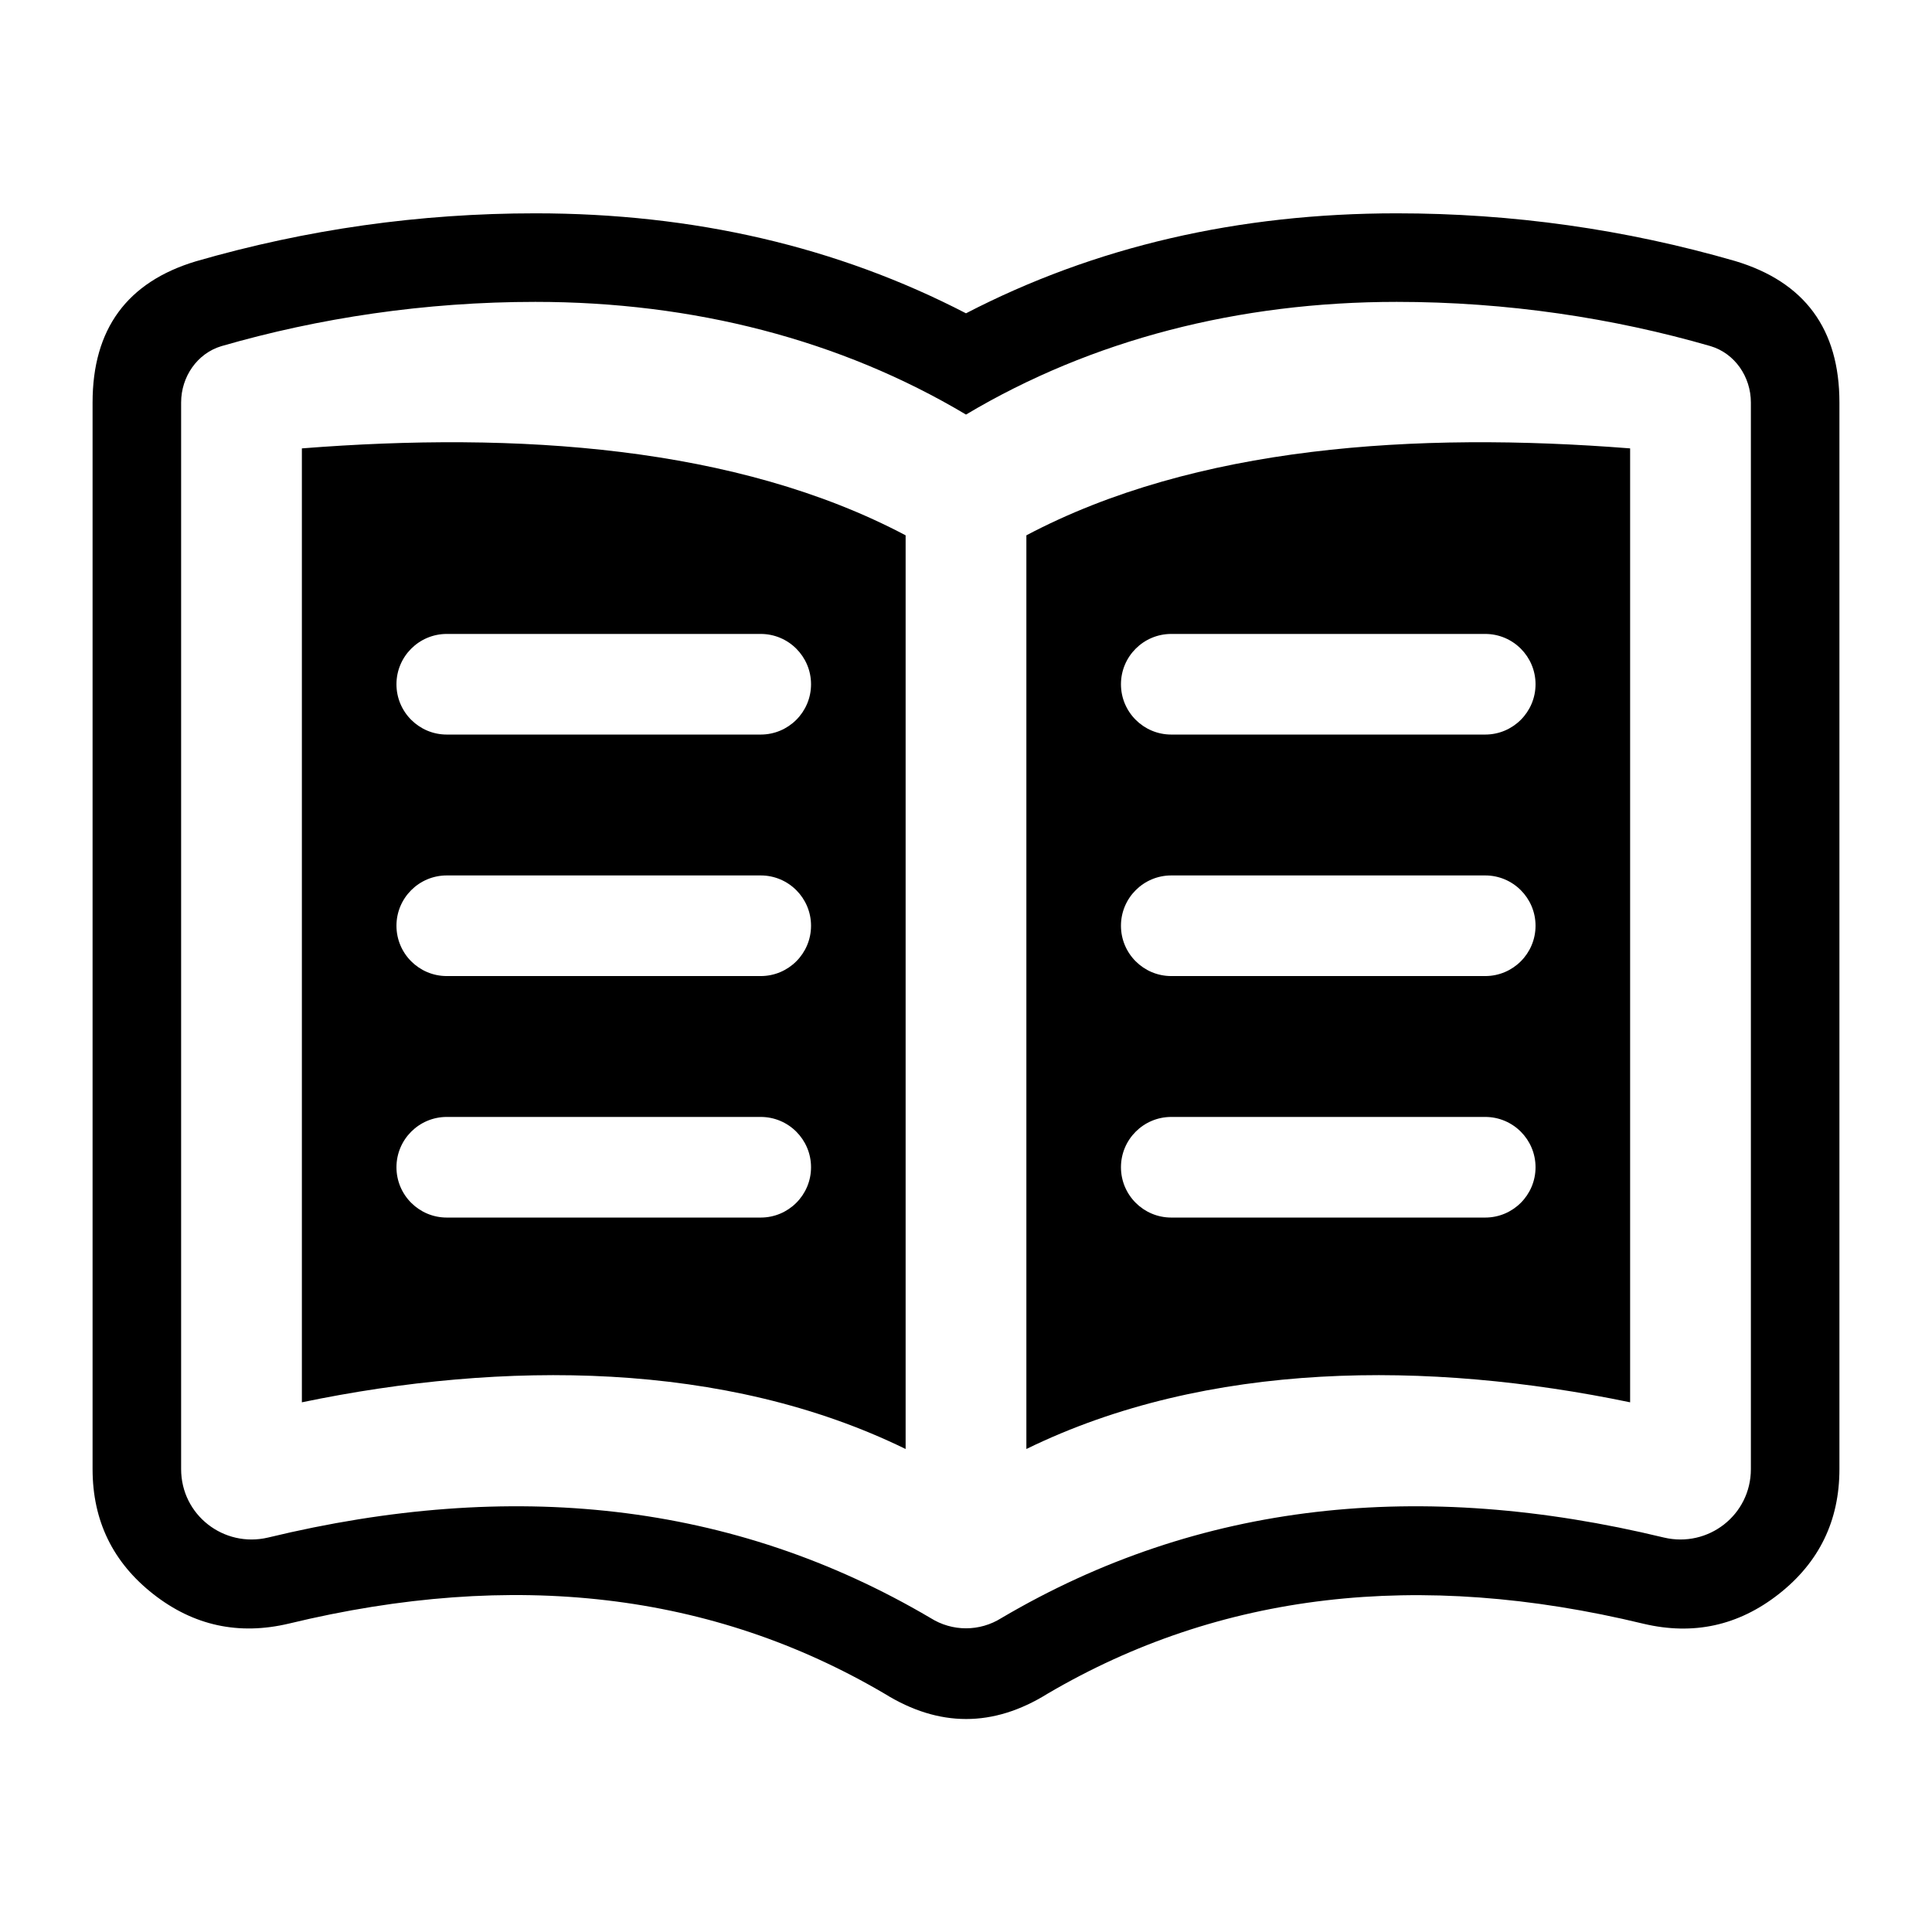
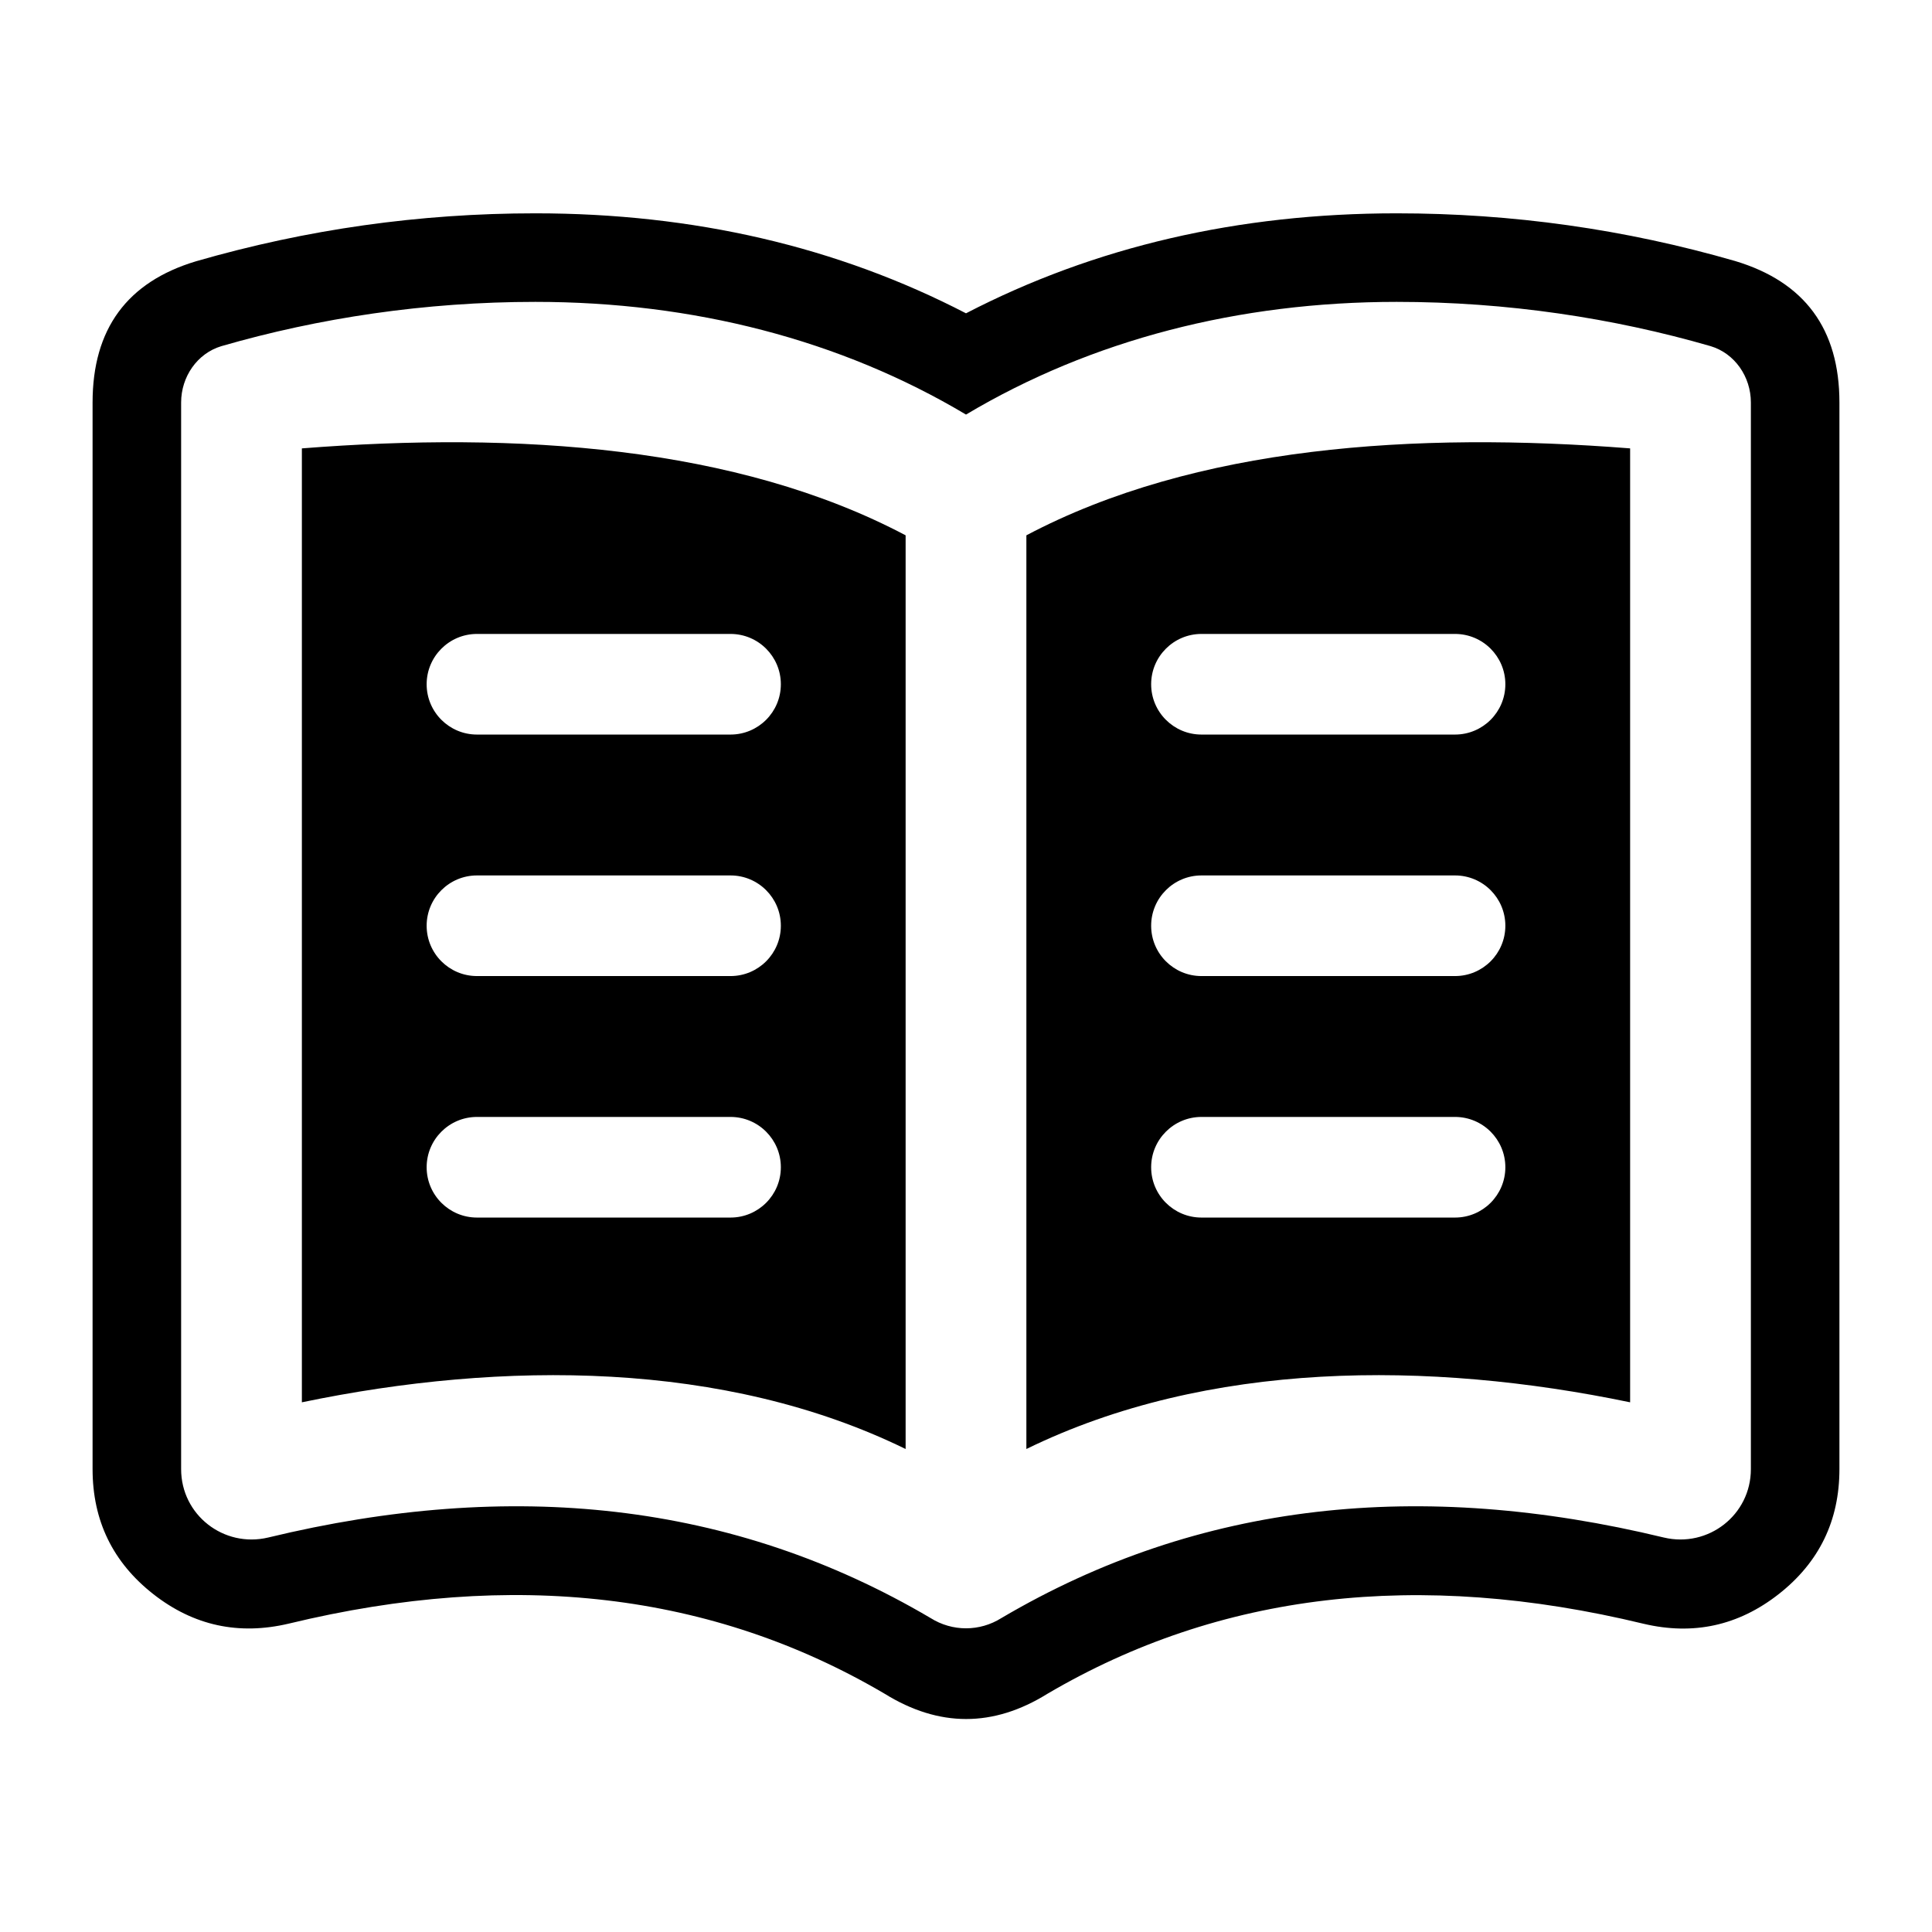
<svg xmlns="http://www.w3.org/2000/svg" width="24" height="24" viewBox="0 0 24 24">
-   <path d="M6.65 2.65 Q9.602 2.65 12 3.892 Q14.398 2.65 17.35 2.65 Q19.505 2.65 21.556 3.243 Q22.85 3.632 22.85 5 V18.25 Q22.85 19.212 22.094 19.804 Q21.345 20.39 20.417 20.171 Q16.219 19.156 13.011 21.041 Q12.002 21.668 10.989 21.04 Q7.783 19.155 3.588 20.169 Q2.655 20.39 1.906 19.804 Q1.15 19.212 1.15 18.25 V5 Q1.15 3.632 2.434 3.246 Q4.495 2.65 6.65 2.65 Z        M6.65 3.75 C5.28 3.75 3.96 3.95 2.75 4.3 C2.45 4.39 2.25 4.68 2.25 5 V18.25 C2.25 18.82 2.78 19.23 3.33 19.1 C6.35 18.37 9.1 18.65 11.56 20.1 C11.83 20.27 12.17 20.27 12.44 20.1 C14.9 18.65 17.65 18.37 20.67 19.1 C21.22 19.23 21.75 18.82 21.75 18.25 V5 C21.75 4.68 21.55 4.39 21.25 4.3 C20.04 3.95 18.72 3.75 17.35 3.75 C15.39 3.75 13.56 4.22 12 5.15 C10.44 4.22 8.61 3.75 6.65 3.75 Z        M11.25 6.65 V18 C9 16.9 6.25 16.9 3.75 17.42 V5.57 C6.42 5.36 9.15 5.54 11.25 6.65 Z        M12.75 18 V6.65 C14.85 5.54 17.58 5.36 20.25 5.57 V17.42 C17.75 16.9 15 16.9 12.75 18 Z        M5.55 7.875 C5.205 7.875 4.925 8.155 4.925 8.5 C4.925 8.845 5.205 9.125 5.55 9.125 H9.45 C9.795 9.125 10.075 8.845 10.075 8.5 C10.075 8.155 9.795 7.875 9.45 7.875 Z        M5.55 10.875 C5.205 10.875 4.925 11.155 4.925 11.5 C4.925 11.845 5.205 12.125 5.55 12.125 H9.45 C9.795 12.125 10.075 11.845 10.075 11.5 C10.075 11.155 9.795 10.875 9.45 10.875 Z        M5.55 13.875 C5.205 13.875 4.925 14.155 4.925 14.5 C4.925 14.845 5.205 15.125 5.55 15.125 H9.45 C9.795 15.125 10.075 14.845 10.075 14.5 C10.075 14.155 9.795 13.875 9.45 13.875 Z        M14.55 13.875 C14.205 13.875 13.925 14.155 13.925 14.5 C13.925 14.845 14.205 15.125 14.55 15.125 H18.45 C18.795 15.125 19.075 14.845 19.075 14.5 C19.075 14.155 18.795 13.875 18.45 13.875 Z        M14.55 7.875 C14.205 7.875 13.925 8.155 13.925 8.5 C13.925 8.845 14.205 9.125 14.55 9.125 H18.45 C18.795 9.125 19.075 8.845 19.075 8.5 C19.075 8.155 18.795 7.875 18.45 7.875 Z        M14.55 10.875 C14.205 10.875 13.925 11.155 13.925 11.5 C13.925 11.845 14.205 12.125 14.55 12.125 H18.45 C18.795 12.125 19.075 11.845 19.075 11.5 C19.075 11.155 18.795 10.875 18.45 10.875 Z" />
+   <path d="M6.65 2.65 Q9.602 2.65 12 3.892 Q14.398 2.65 17.35 2.65 Q19.505 2.65 21.556 3.243 Q22.85 3.632 22.85 5 V18.25 Q22.85 19.212 22.094 19.804 Q21.345 20.39 20.417 20.171 Q16.219 19.156 13.011 21.041 Q12.002 21.668 10.989 21.04 Q7.783 19.155 3.588 20.169 Q2.655 20.39 1.906 19.804 Q1.15 19.212 1.15 18.25 V5 Q1.15 3.632 2.434 3.246 Q4.495 2.65 6.65 2.65 Z        M6.65 3.75 C5.28 3.75 3.96 3.95 2.75 4.3 C2.45 4.39 2.25 4.68 2.25 5 V18.25 C2.25 18.82 2.78 19.23 3.33 19.1 C6.35 18.37 9.1 18.65 11.56 20.1 C11.83 20.27 12.17 20.27 12.44 20.1 C14.9 18.65 17.65 18.37 20.67 19.1 C21.22 19.23 21.75 18.82 21.75 18.25 V5 C21.75 4.68 21.55 4.39 21.25 4.3 C20.04 3.95 18.72 3.75 17.35 3.75 C15.39 3.75 13.56 4.22 12 5.15 C10.44 4.22 8.61 3.75 6.65 3.75 Z        M11.25 6.65 V18 C9 16.9 6.25 16.9 3.75 17.42 V5.57 C6.42 5.36 9.15 5.54 11.25 6.65 Z        M12.75 18 V6.65 C14.85 5.54 17.58 5.36 20.25 5.57 V17.42 C17.75 16.9 15 16.9 12.75 18 Z        M5.925 10.875 C5.58 10.875 5.3 11.155 5.3 11.5 C5.3 11.845 5.58 12.125 5.925 12.125 H9.075 C9.42 12.125 9.7 11.845 9.7 11.5 C9.7 11.155 9.42 10.875 9.075 10.875 Z        M5.925 13.875 C5.58 13.875 5.3 14.155 5.3 14.5 C5.3 14.845 5.58 15.125 5.925 15.125 H9.075 C9.42 15.125 9.7 14.845 9.7 14.5 C9.7 14.155 9.42 13.875 9.075 13.875 Z        M14.925 7.875 C14.58 7.875 14.3 8.155 14.3 8.5 C14.3 8.845 14.58 9.125 14.925 9.125 H18.075 C18.42 9.125 18.7 8.845 18.7 8.5 C18.7 8.155 18.42 7.875 18.075 7.875 Z        M14.925 10.875 C14.58 10.875 14.3 11.155 14.3 11.5 C14.3 11.845 14.58 12.125 14.925 12.125 H18.075 C18.42 12.125 18.7 11.845 18.7 11.5 C18.7 11.155 18.42 10.875 18.075 10.875 Z        M14.925 13.875 C14.58 13.875 14.3 14.155 14.3 14.5 C14.3 14.845 14.58 15.125 14.925 15.125 H18.075 C18.42 15.125 18.7 14.845 18.7 14.5 C18.7 14.155 18.42 13.875 18.075 13.875 Z        M5.925 7.875 C5.58 7.875 5.3 8.155 5.3 8.5 C5.3 8.845 5.58 9.125 5.925 9.125 H9.075 C9.42 9.125 9.7 8.845 9.7 8.5 C9.7 8.155 9.42 7.875 9.075 7.875 Z" />
</svg>
